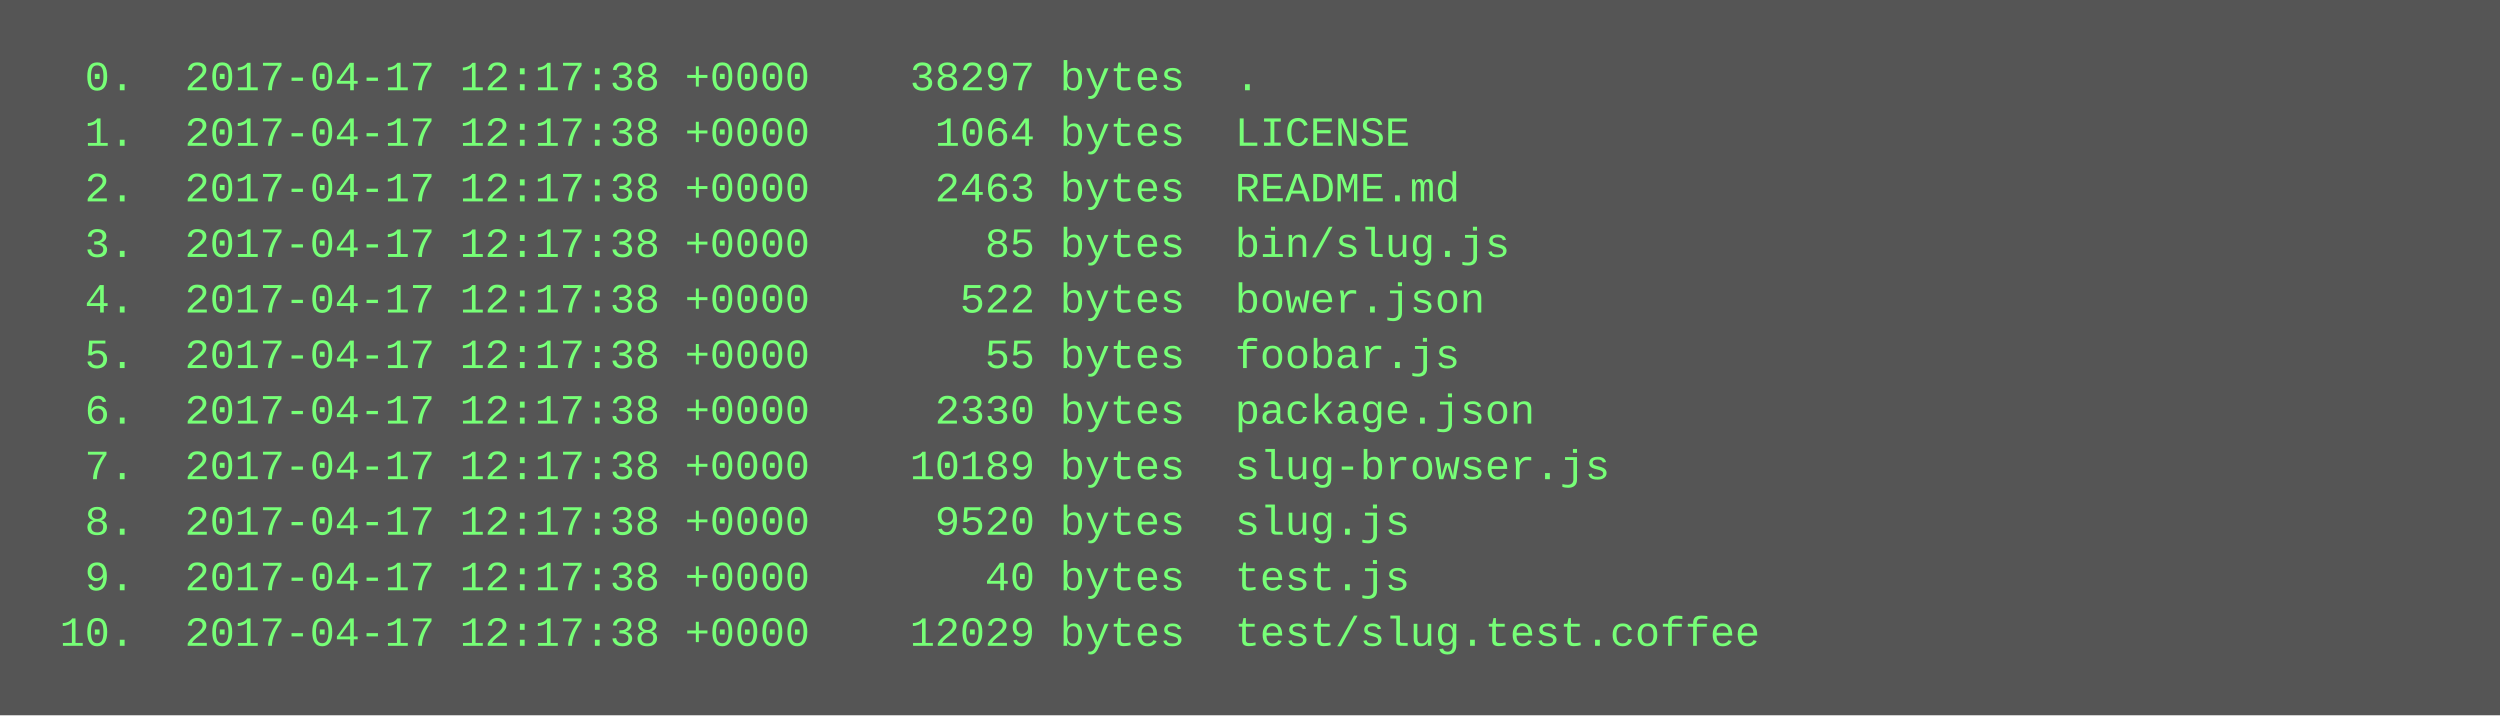
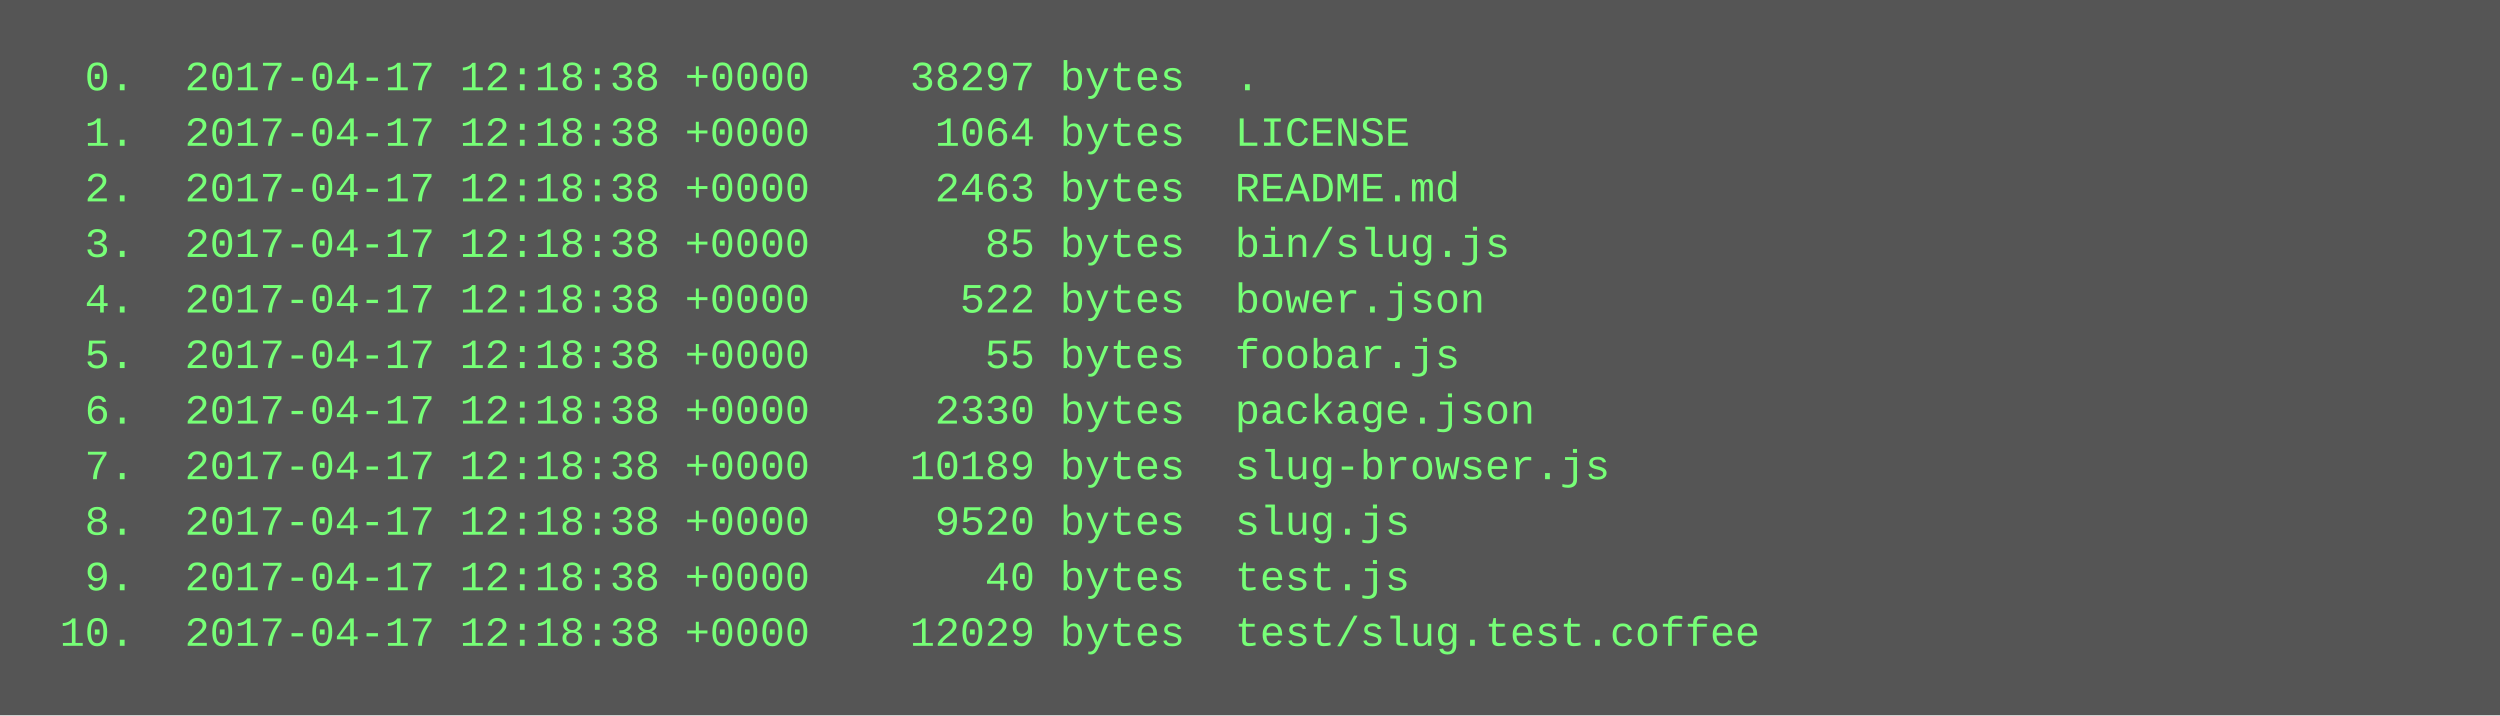
<svg xmlns="http://www.w3.org/2000/svg" height="206" width="720">
  <rect height="206" fill="#555" width="720" />
  <text fill="#7f7" font-family="Courier New" font-size="12" xml:space="preserve">
-     <tspan x="10" y="26">  0.  2017-04-17 12:17:38 +0000    38297 bytes  .</tspan>
-     <tspan x="10" y="42">  1.  2017-04-17 12:17:38 +0000     1064 bytes  LICENSE</tspan>
-     <tspan x="10" y="58">  2.  2017-04-17 12:17:38 +0000     2463 bytes  README.md</tspan>
-     <tspan x="10" y="74">  3.  2017-04-17 12:17:38 +0000       85 bytes  bin/slug.js</tspan>
-     <tspan x="10" y="90">  4.  2017-04-17 12:17:38 +0000      522 bytes  bower.json</tspan>
-     <tspan x="10" y="106">  5.  2017-04-17 12:17:38 +0000       55 bytes  foobar.js</tspan>
-     <tspan x="10" y="122">  6.  2017-04-17 12:17:38 +0000     2330 bytes  package.json</tspan>
-     <tspan x="10" y="138">  7.  2017-04-17 12:17:38 +0000    10189 bytes  slug-browser.js</tspan>
-     <tspan x="10" y="154">  8.  2017-04-17 12:17:38 +0000     9520 bytes  slug.js</tspan>
-     <tspan x="10" y="170">  9.  2017-04-17 12:17:38 +0000       40 bytes  test.js</tspan>
-     <tspan x="10" y="186"> 10.  2017-04-17 12:17:38 +0000    12029 bytes  test/slug.test.coffee</tspan>
+     <tspan x="10" y="26">  0.  2017-04-17 12:18:38 +0000    38297 bytes  .</tspan>
+     <tspan x="10" y="42">  1.  2017-04-17 12:18:38 +0000     1064 bytes  LICENSE</tspan>
+     <tspan x="10" y="58">  2.  2017-04-17 12:18:38 +0000     2463 bytes  README.md</tspan>
+     <tspan x="10" y="74">  3.  2017-04-17 12:18:38 +0000       85 bytes  bin/slug.js</tspan>
+     <tspan x="10" y="90">  4.  2017-04-17 12:18:38 +0000      522 bytes  bower.json</tspan>
+     <tspan x="10" y="106">  5.  2017-04-17 12:18:38 +0000       55 bytes  foobar.js</tspan>
+     <tspan x="10" y="122">  6.  2017-04-17 12:18:38 +0000     2330 bytes  package.json</tspan>
+     <tspan x="10" y="138">  7.  2017-04-17 12:18:38 +0000    10189 bytes  slug-browser.js</tspan>
+     <tspan x="10" y="154">  8.  2017-04-17 12:18:38 +0000     9520 bytes  slug.js</tspan>
+     <tspan x="10" y="170">  9.  2017-04-17 12:18:38 +0000       40 bytes  test.js</tspan>
+     <tspan x="10" y="186"> 10.  2017-04-17 12:18:38 +0000    12029 bytes  test/slug.test.coffee</tspan>
  </text>
</svg>
